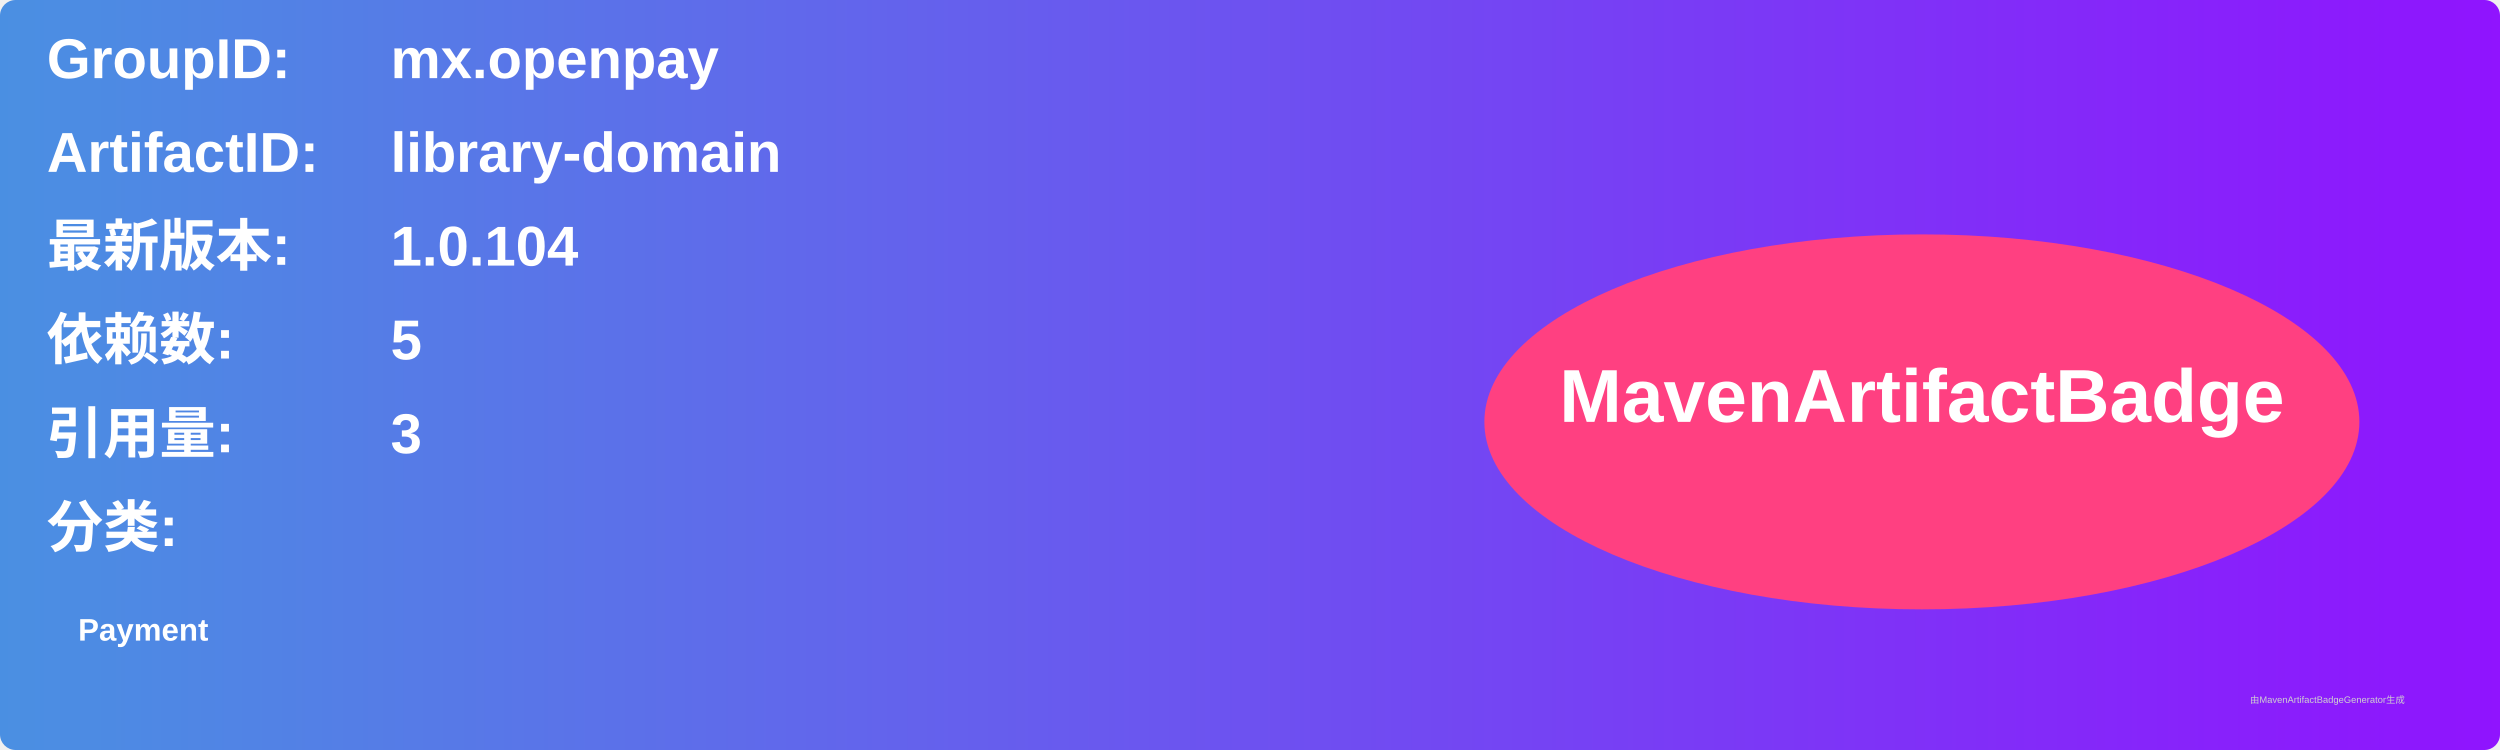
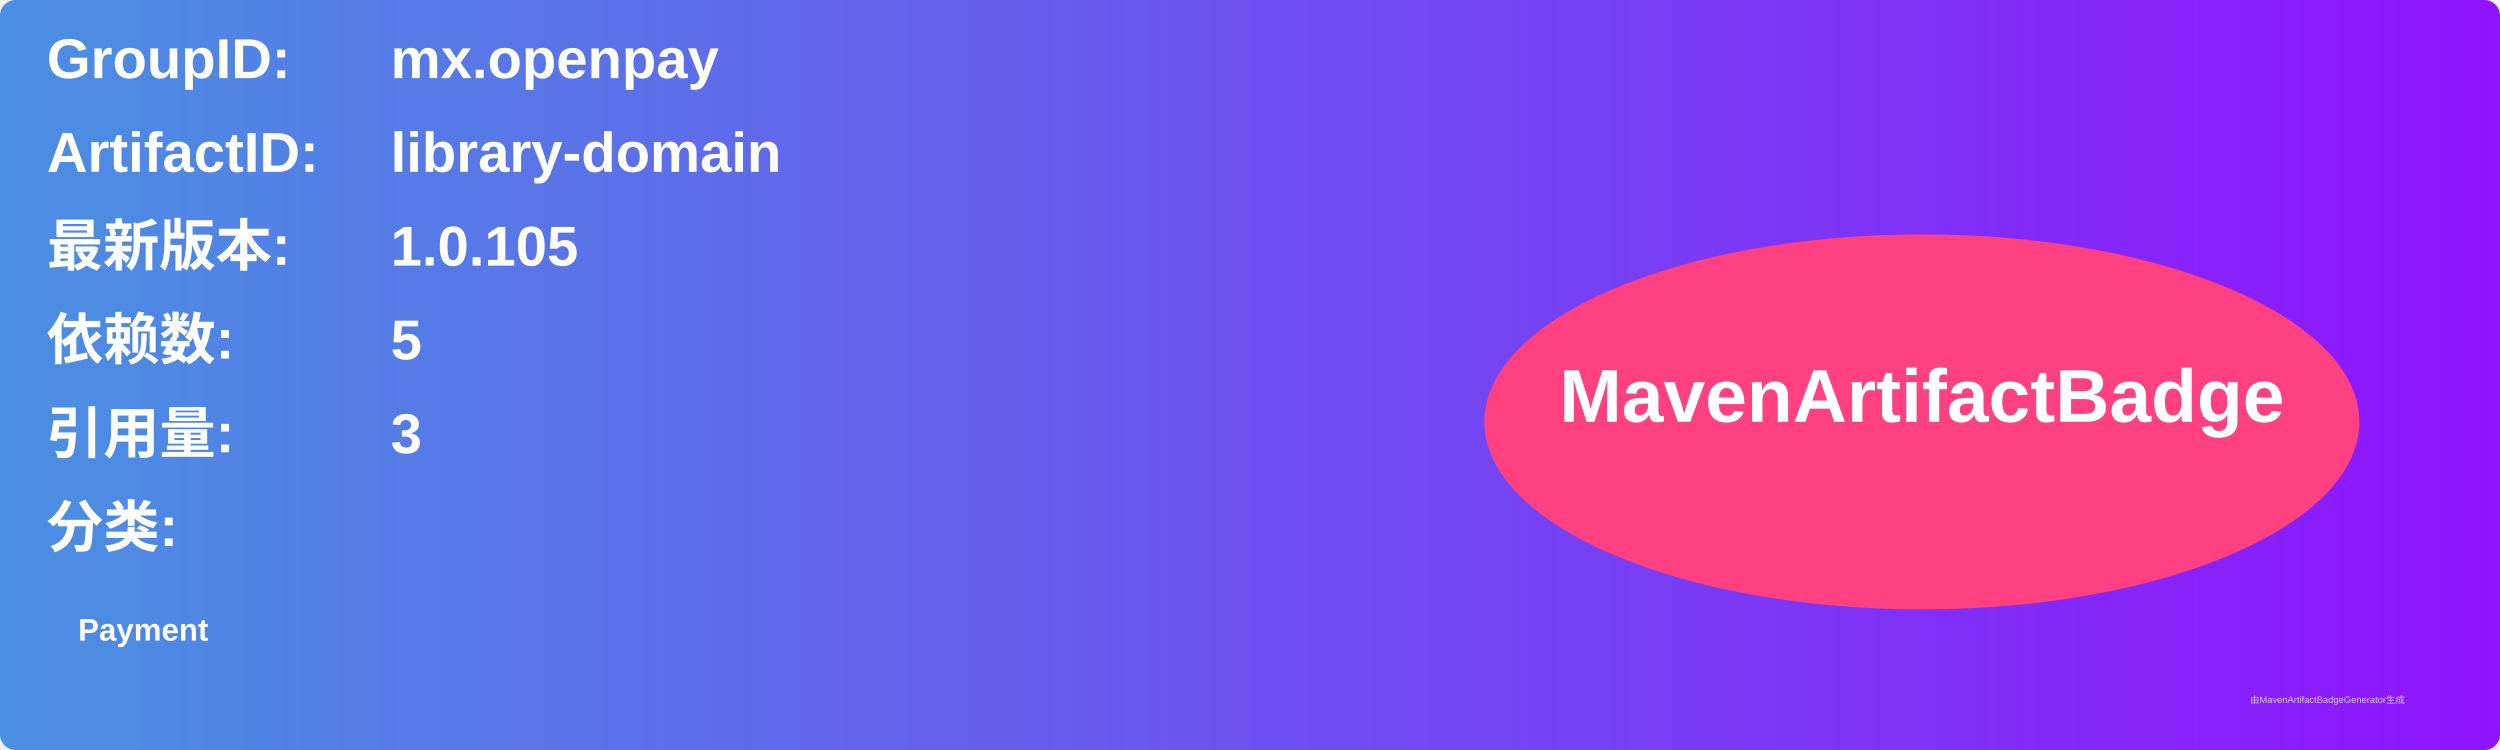
<svg xmlns="http://www.w3.org/2000/svg" width="800" height="240" viewBox="0 0 800 240">
  <linearGradient id="grad" x1="0%" y1="0%" x2="100%" y2="0%">
    <stop offset="0%" stop-color="#4a90e2" />
    <stop offset="100%" stop-color="#9013fe" />
  </linearGradient>
  <rect width="100%" height="100%" rx="5" ry="5" fill="url(#grad)" />
  <g transform="translate(15, 15)">
    <text x="0" y="10" font-family="Arial" font-size="18" fill="white" font-weight="bold" width="260">GroupID:</text>
    <text x="110" y="10" font-family="Arial" font-size="18" fill="white" font-weight="bold" width="460">mx.openpay</text>
    <text x="0" y="40" font-family="Arial" font-size="18" fill="white" font-weight="bold" width="260">ArtifactID:</text>
    <text x="110" y="40" font-family="Arial" font-size="18" fill="white" font-weight="bold" width="460">library-domain</text>
    <text x="0" y="70" font-family="Arial" font-size="18" fill="white" font-weight="bold">最新版本:</text>
    <text x="110" y="70" font-family="Arial" font-size="18" fill="white" font-weight="bold">
-       <tspan font-weight="bold">1.0.104</tspan>
+       <tspan font-weight="bold">1.0.105</tspan>
    </text>
    <text x="0" y="100" font-family="Arial" font-size="18" fill="white" font-weight="bold">依赖数: </text>
    <text x="110" y="100" font-family="Arial" font-size="18" fill="white">
      <tspan font-weight="bold">5</tspan>
    </text>
    <text x="0" y="130" font-family="Arial" font-size="18" fill="white" font-weight="bold">引用量: </text>
    <text x="110" y="130" font-family="Arial" font-size="18" fill="white">
      <tspan font-weight="bold">3</tspan>
    </text>
    <text x="0" y="160" font-family="Arial" font-size="18" fill="white" font-weight="bold">分类:</text>
    <text x="10" y="190" font-family="Arial" font-size="10" fill="white">
      <tspan font-weight="bold">Payment</tspan>
    </text>
    <ellipse cx="600" cy="120" rx="140" ry="60" fill="#ff4081" />
    <text x="600" y="120" text-anchor="middle" font-family="Arial" font-size="24" fill="white" font-weight="bold">MavenArtifactBadge</text>
  </g>
  <text x="720" y="225" font-family="Arial" font-size="3" fill="#d0d0d0">由MavenArtifactBadgeGenerator生成</text>
</svg>
